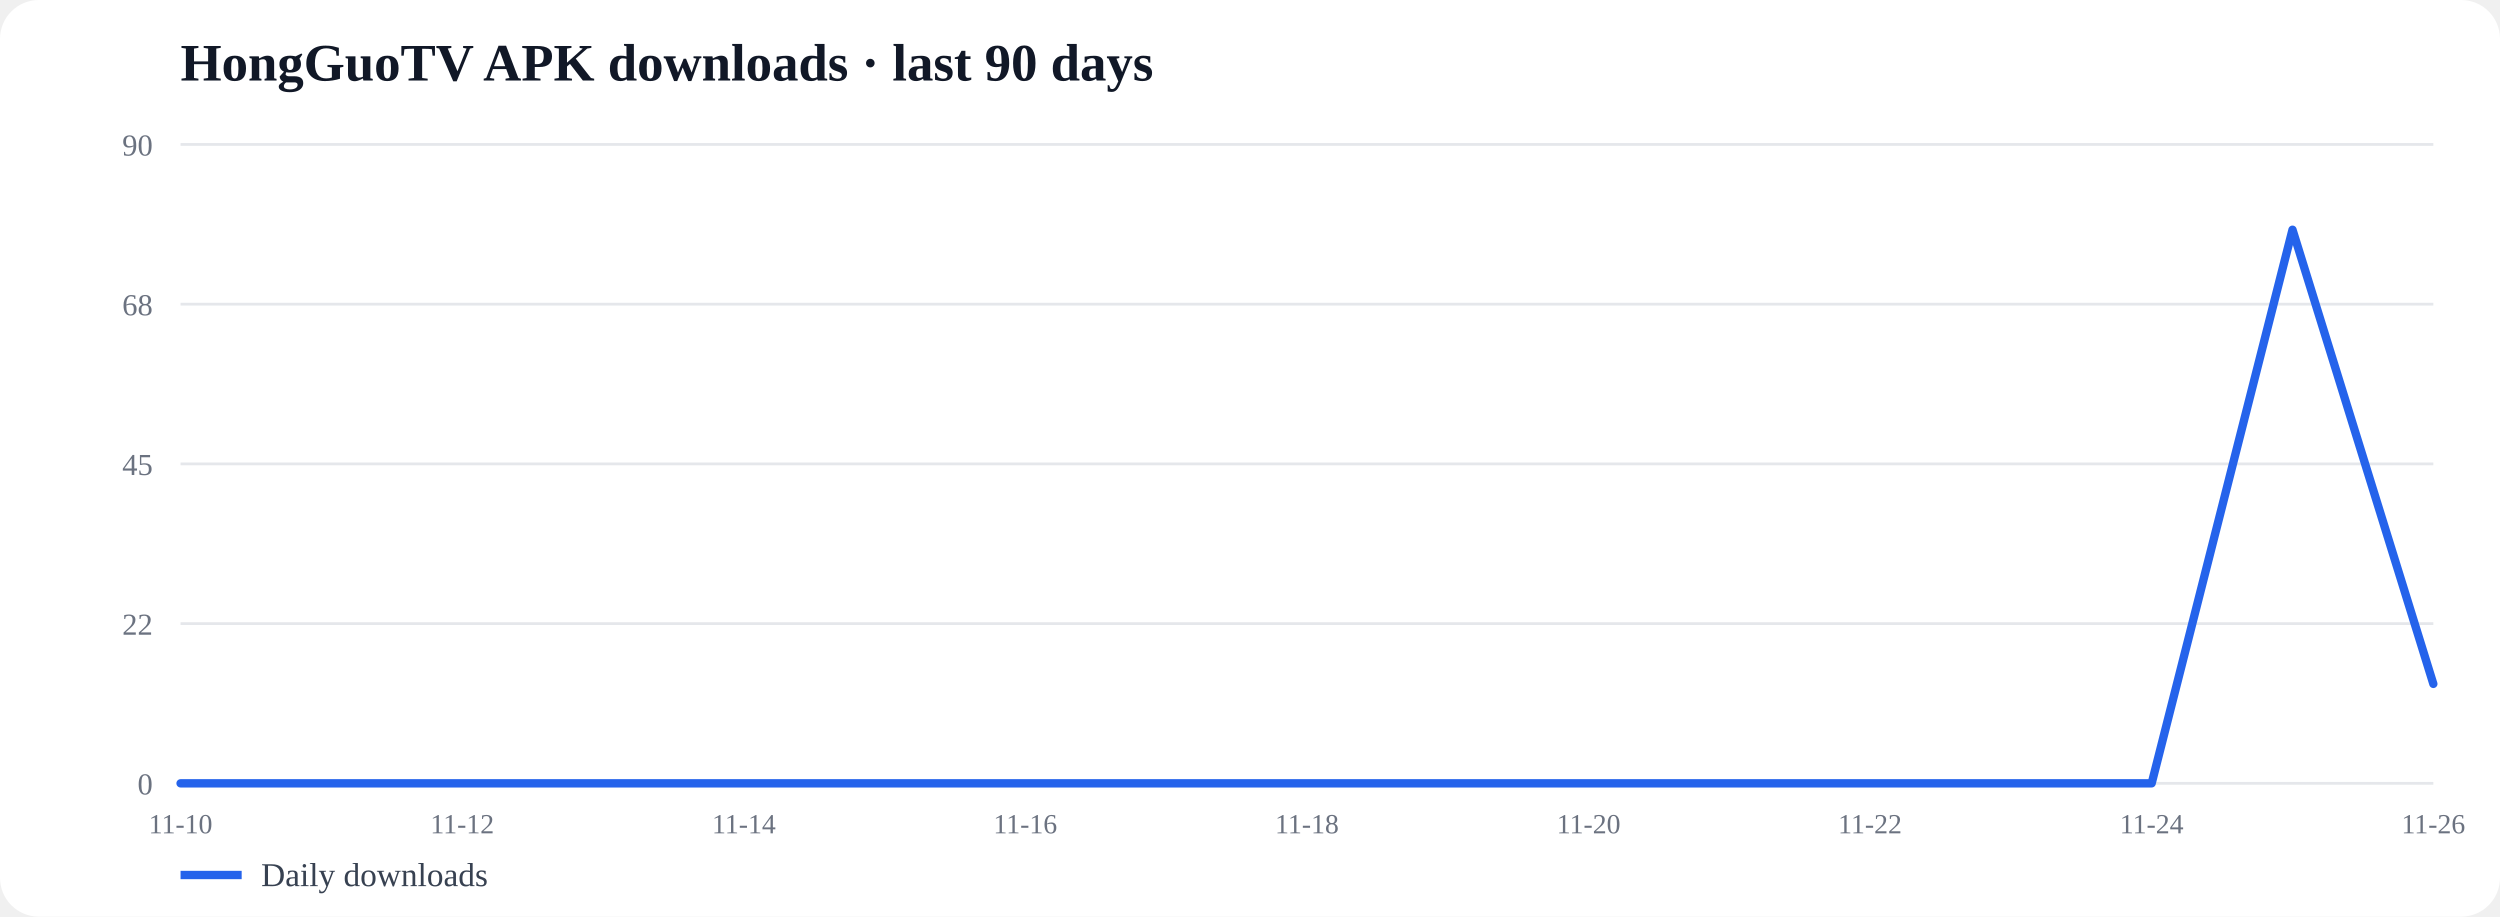
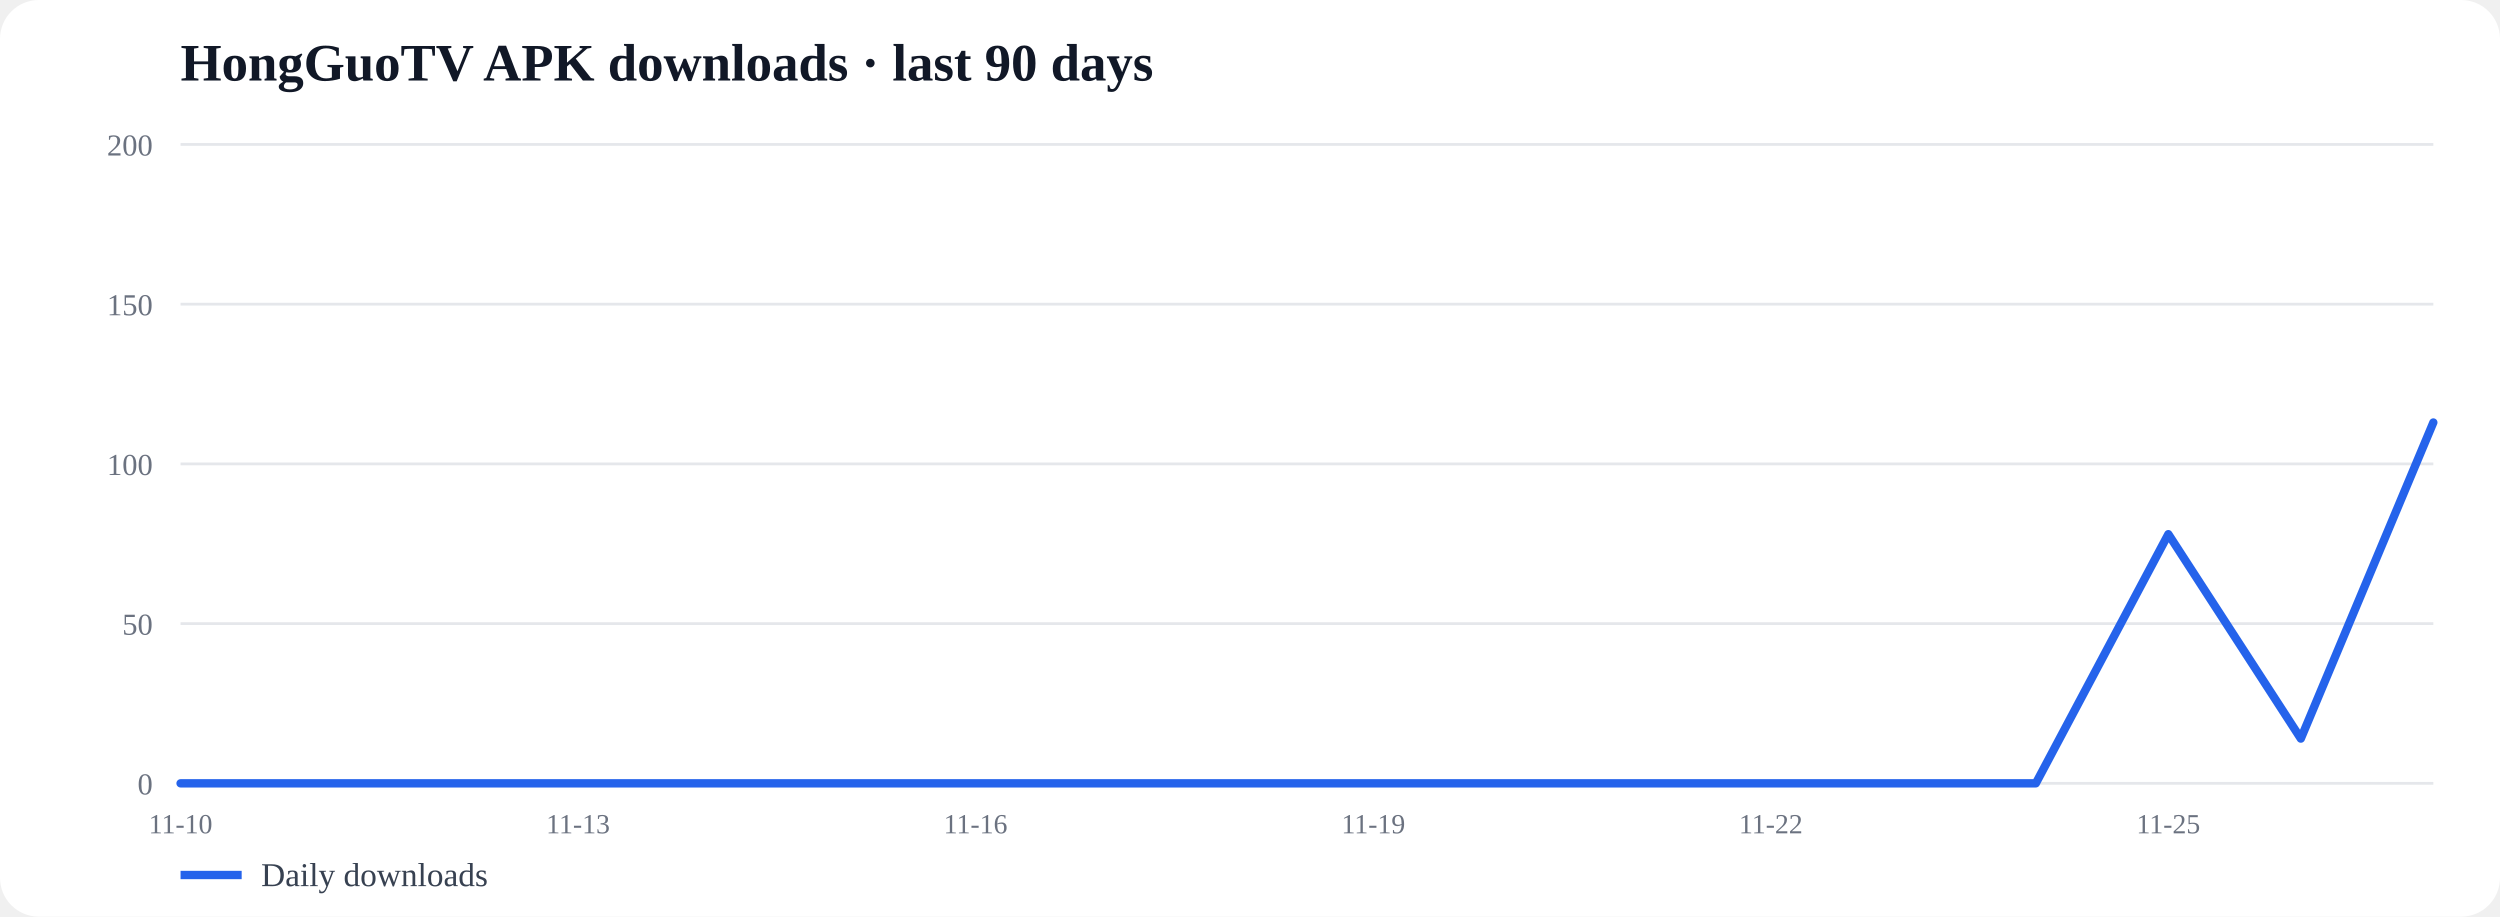
<svg xmlns="http://www.w3.org/2000/svg" width="100%" viewBox="0 0 900 330">
  <rect width="100%" height="100%" rx="14" fill="#fff" />
  <text x="65" y="29" font-size="19" font-weight="700" fill="#111827">HongGuoTV APK downloads · last 90 days</text>
  <line x1="65" y1="52.0" x2="876" y2="52.0" stroke="#e5e7eb" />
-   <text x="55" y="56.0" font-size="11" text-anchor="end" fill="#6b7280">90</text>
+   <text x="55" y="56.0" font-size="11" text-anchor="end" fill="#6b7280">200</text>
  <line x1="65" y1="109.5" x2="876" y2="109.5" stroke="#e5e7eb" />
-   <text x="55" y="113.5" font-size="11" text-anchor="end" fill="#6b7280">68</text>
+   <text x="55" y="113.5" font-size="11" text-anchor="end" fill="#6b7280">150</text>
  <line x1="65" y1="167.0" x2="876" y2="167.0" stroke="#e5e7eb" />
-   <text x="55" y="171.0" font-size="11" text-anchor="end" fill="#6b7280">45</text>
+   <text x="55" y="171.0" font-size="11" text-anchor="end" fill="#6b7280">100</text>
  <line x1="65" y1="224.5" x2="876" y2="224.5" stroke="#e5e7eb" />
-   <text x="55" y="228.5" font-size="11" text-anchor="end" fill="#6b7280">22</text>
+   <text x="55" y="228.5" font-size="11" text-anchor="end" fill="#6b7280">50</text>
  <line x1="65" y1="282.0" x2="876" y2="282.0" stroke="#e5e7eb" />
  <text x="55" y="286.0" font-size="11" text-anchor="end" fill="#6b7280">0</text>
-   <polyline fill="none" stroke="#2563eb" stroke-width="3" stroke-linecap="round" stroke-linejoin="round" points="65.0,282.0 115.7,282.0 166.4,282.0 217.1,282.0 267.8,282.0 318.4,282.0 369.1,282.0 419.8,282.0 470.5,282.0 521.2,282.0 571.9,282.0 622.6,282.0 673.2,282.0 723.9,282.0 774.6,282.0 825.3,82.7 876.0,246.2" />
+   <polyline fill="none" stroke="#2563eb" stroke-width="3" stroke-linecap="round" stroke-linejoin="round" points="65.0,282.0 112.7,282.0 160.4,282.0 208.1,282.0 255.8,282.0 303.5,282.0 351.2,282.0 398.9,282.0 446.6,282.0 494.4,282.0 542.1,282.0 589.8,282.0 637.5,282.0 685.2,282.0 732.9,282.0 780.6,192.3 828.3,265.9 876.0,152.1" />
  <line x1="65" y1="315" x2="87" y2="315" stroke="#2563eb" stroke-width="3" />
  <text x="94" y="319" font-size="12" fill="#374151">Daily downloads</text>
  <text x="65.0" y="300" font-size="10" text-anchor="middle" fill="#6b7280">11-10</text>
-   <text x="166.4" y="300" font-size="10" text-anchor="middle" fill="#6b7280">11-12</text>
-   <text x="267.8" y="300" font-size="10" text-anchor="middle" fill="#6b7280">11-14</text>
-   <text x="369.1" y="300" font-size="10" text-anchor="middle" fill="#6b7280">11-16</text>
-   <text x="470.5" y="300" font-size="10" text-anchor="middle" fill="#6b7280">11-18</text>
-   <text x="571.9" y="300" font-size="10" text-anchor="middle" fill="#6b7280">11-20</text>
-   <text x="673.2" y="300" font-size="10" text-anchor="middle" fill="#6b7280">11-22</text>
-   <text x="774.6" y="300" font-size="10" text-anchor="middle" fill="#6b7280">11-24</text>
-   <text x="876.0" y="300" font-size="10" text-anchor="middle" fill="#6b7280">11-26</text>
+   <text x="208.1" y="300" font-size="10" text-anchor="middle" fill="#6b7280">11-13</text>
+   <text x="351.2" y="300" font-size="10" text-anchor="middle" fill="#6b7280">11-16</text>
+   <text x="494.4" y="300" font-size="10" text-anchor="middle" fill="#6b7280">11-19</text>
+   <text x="637.5" y="300" font-size="10" text-anchor="middle" fill="#6b7280">11-22</text>
+   <text x="780.6" y="300" font-size="10" text-anchor="middle" fill="#6b7280">11-25</text>
</svg>
